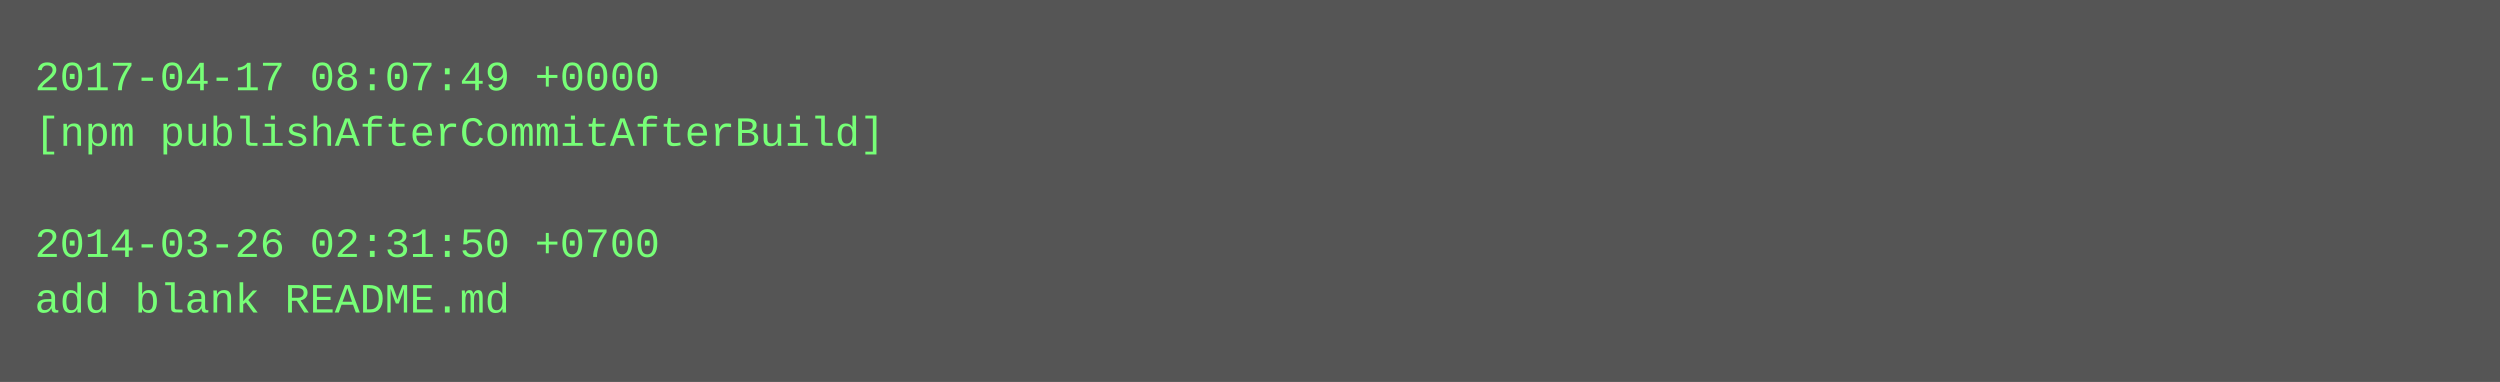
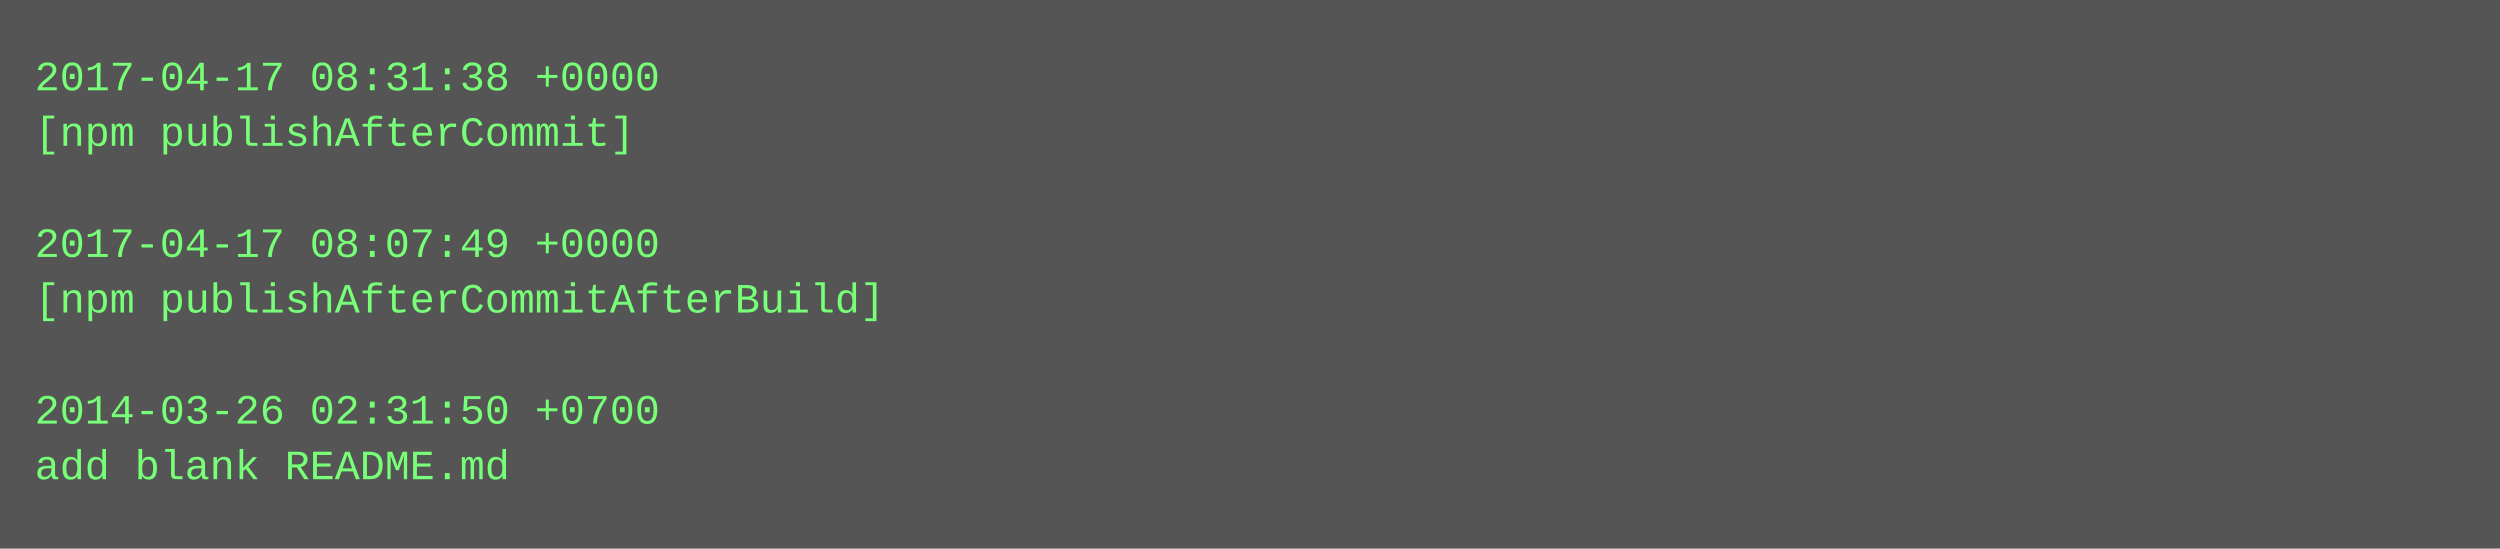
- <svg xmlns="http://www.w3.org/2000/svg" height="110" width="720">
-   <rect height="110" fill="#555" width="720" />
+ <svg xmlns="http://www.w3.org/2000/svg" height="158" width="720">
+   <rect height="158" fill="#555" width="720" />
  <text fill="#7f7" font-family="Courier New" font-size="12" xml:space="preserve">
-     <tspan x="10" y="26">2017-04-17 08:07:49 +0000</tspan>
-     <tspan x="10" y="42">[npm publishAfterCommitAfterBuild]</tspan>
+     <tspan x="10" y="26">2017-04-17 08:31:38 +0000</tspan>
+     <tspan x="10" y="42">[npm publishAfterCommit]</tspan>
    <tspan x="10" y="58" />
-     <tspan x="10" y="74">2014-03-26 02:31:50 +0700</tspan>
-     <tspan x="10" y="90">add blank README.md</tspan>
+     <tspan x="10" y="74">2017-04-17 08:07:49 +0000</tspan>
+     <tspan x="10" y="90">[npm publishAfterCommitAfterBuild]</tspan>
+     <tspan x="10" y="106" />
+     <tspan x="10" y="122">2014-03-26 02:31:50 +0700</tspan>
+     <tspan x="10" y="138">add blank README.md</tspan>
  </text>
</svg>
